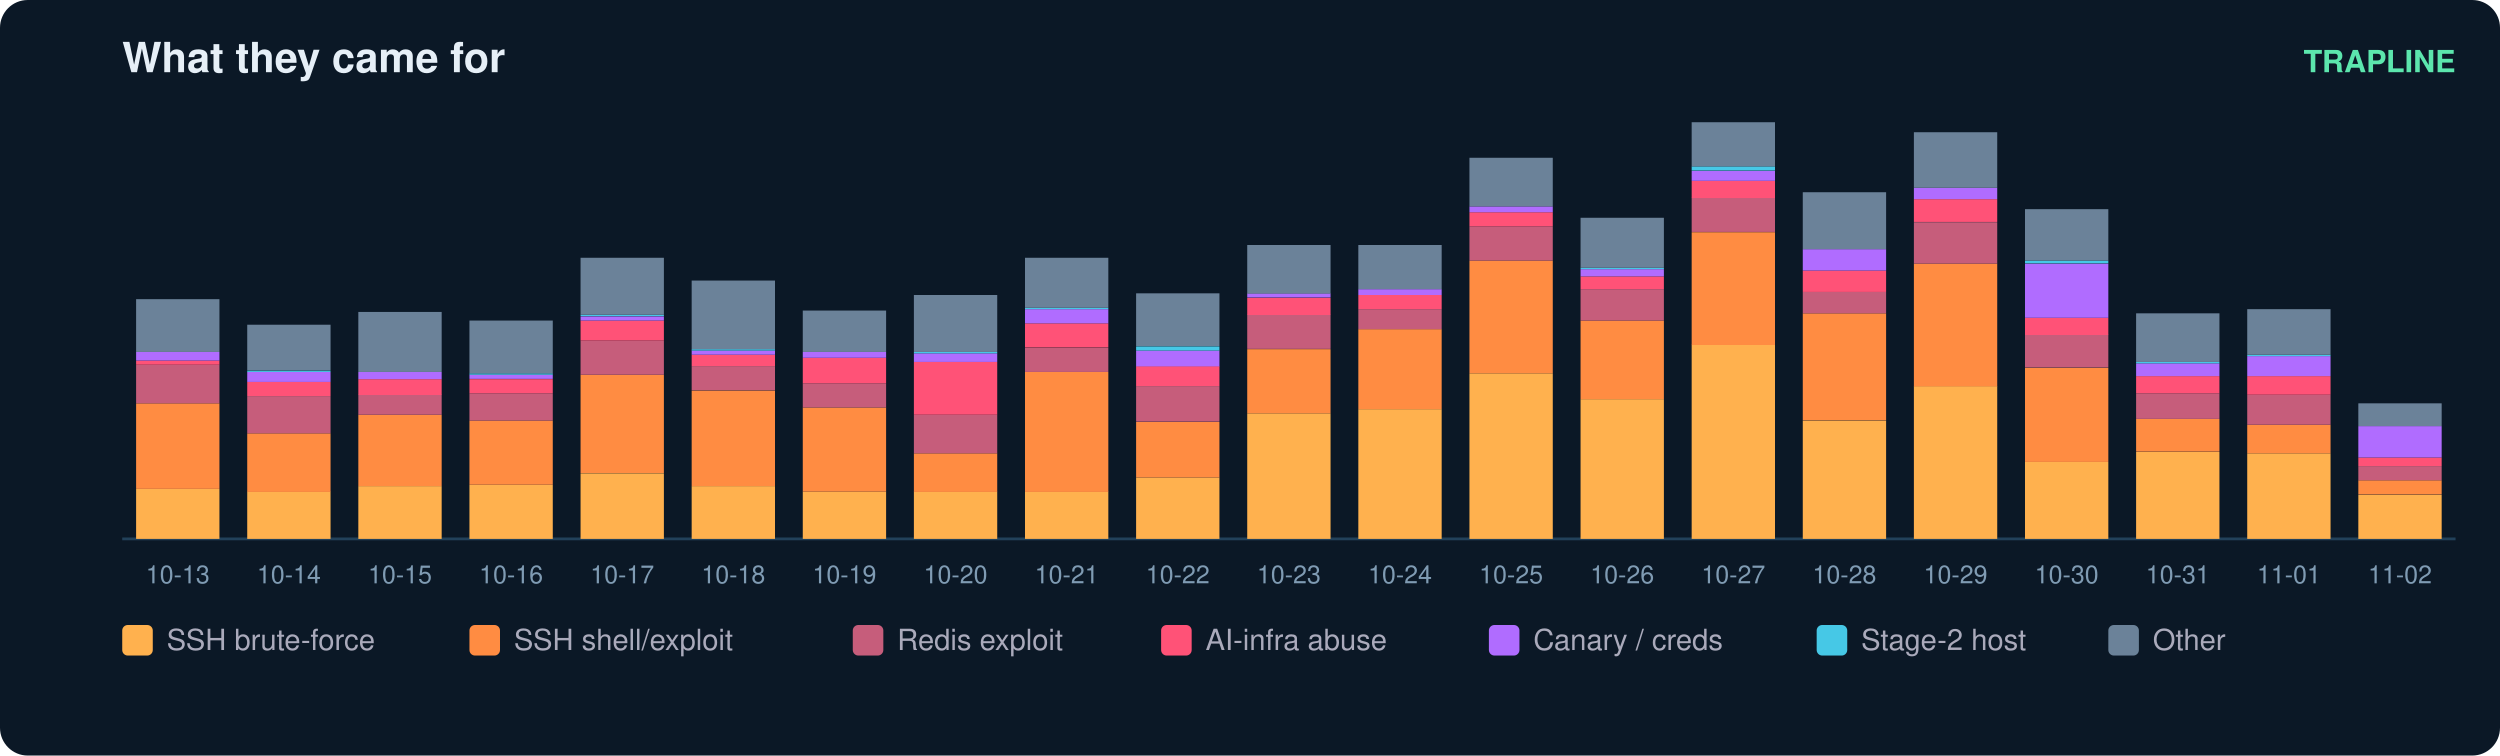
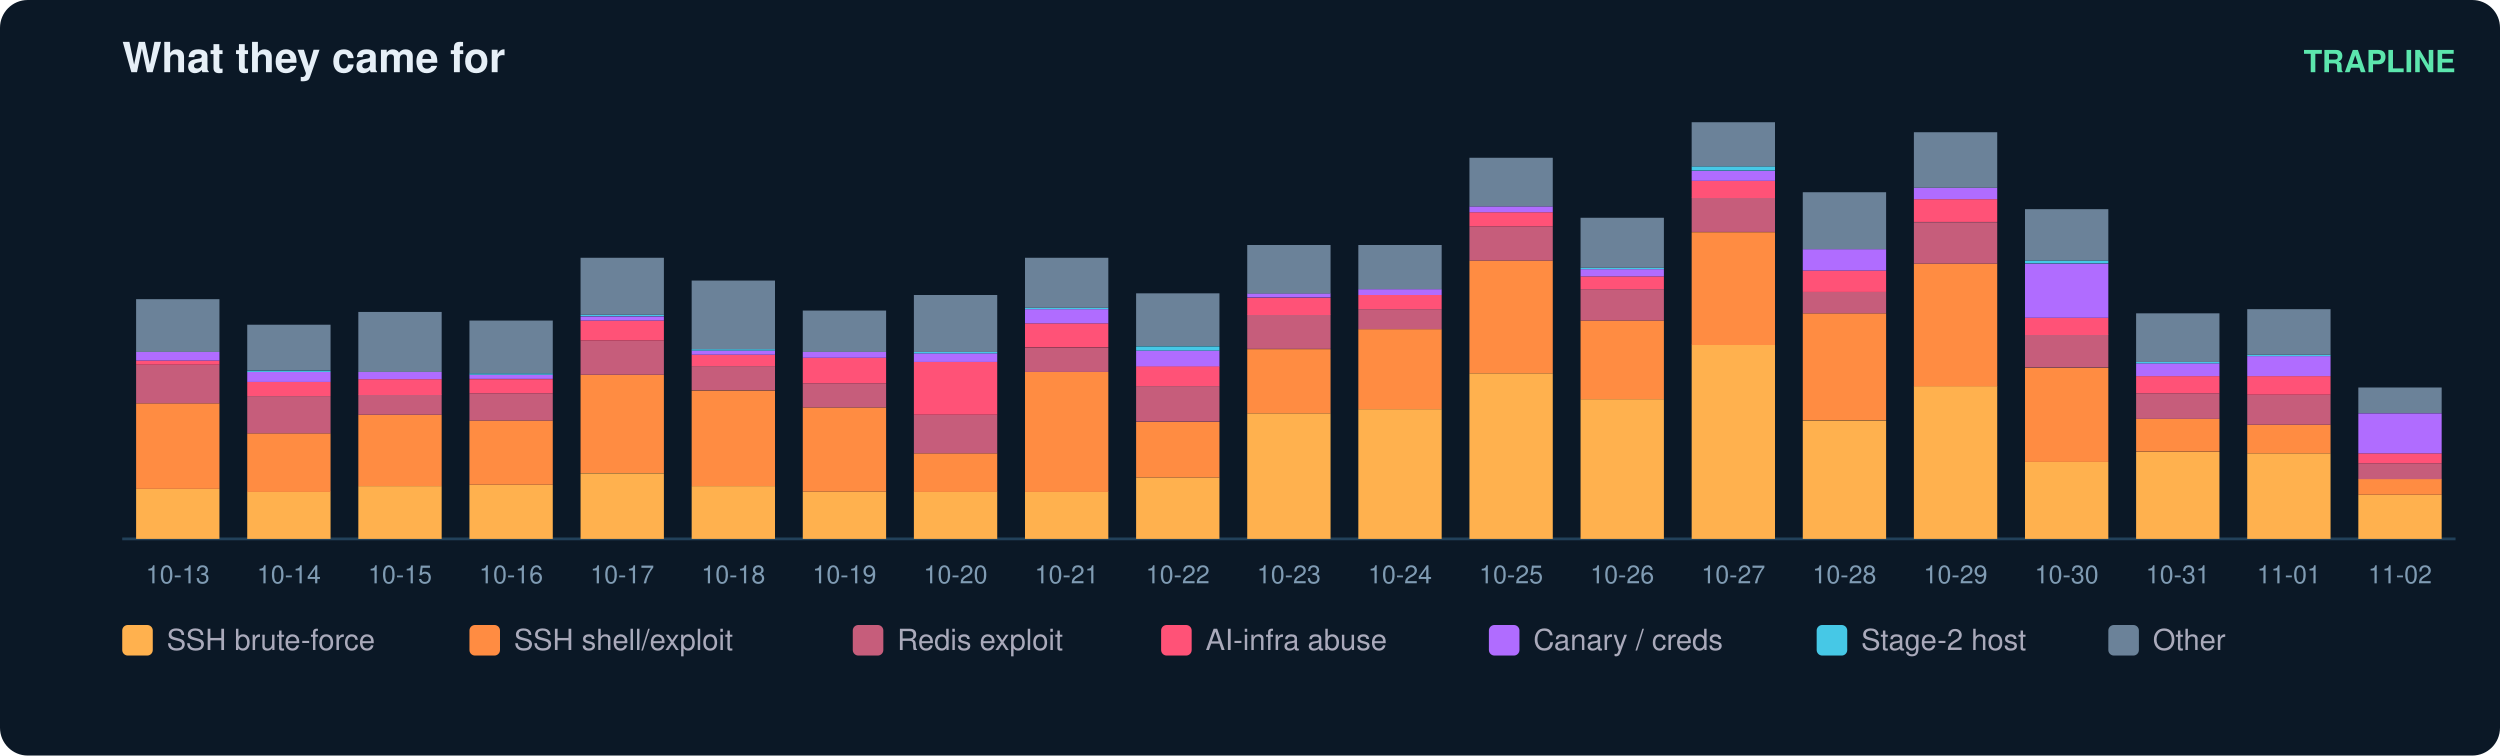
<svg xmlns="http://www.w3.org/2000/svg" width="900" height="272" viewBox="0 0 900 272" font-family="ui-sans-serif,Segoe UI,Helvetica,Arial">
  <rect width="900" height="272" rx="10" fill="#0b1826" />
  <text x="44" y="26" fill="#e6eff7" font-size="15" font-weight="700">What they came for</text>
  <text x="884" y="26" fill="#5ce6ad" font-size="11" text-anchor="end" font-weight="600">TRAPLINE</text>
  <line x1="44" y1="194" x2="884" y2="194" stroke="#22415a" />
  <rect x="49" y="176.0" width="30" height="18.0" fill="#ffb14e" />
  <rect x="49" y="145.2" width="30" height="30.8" fill="#ff8c42" />
  <rect x="49" y="131.3" width="30" height="13.9" fill="#c65d7b" />
  <rect x="49" y="129.8" width="30" height="1.5" fill="#ff5277" />
  <rect x="49" y="126.7" width="30" height="3.1" fill="#b06cff" />
  <rect x="49" y="107.7" width="30" height="19.0" fill="#6b8299" />
  <text x="64.0" y="210.0" fill="#7f9bb3" font-size="9" text-anchor="middle">10-13</text>
  <rect x="89" y="177.0" width="30" height="17.0" fill="#ffb14e" />
  <rect x="89" y="156.0" width="30" height="21.1" fill="#ff8c42" />
  <rect x="89" y="142.6" width="30" height="13.4" fill="#c65d7b" />
  <rect x="89" y="137.5" width="30" height="5.1" fill="#ff5277" />
  <rect x="89" y="133.9" width="30" height="3.6" fill="#b06cff" />
  <rect x="89" y="133.4" width="30" height="0.5" fill="#46c8e6" />
  <rect x="89" y="116.9" width="30" height="16.4" fill="#6b8299" />
  <text x="104.0" y="210.0" fill="#7f9bb3" font-size="9" text-anchor="middle">10-14</text>
  <rect x="129" y="175.0" width="30" height="19.0" fill="#ffb14e" />
  <rect x="129" y="149.3" width="30" height="25.7" fill="#ff8c42" />
  <rect x="129" y="142.1" width="30" height="7.2" fill="#c65d7b" />
  <rect x="129" y="136.5" width="30" height="5.7" fill="#ff5277" />
  <rect x="129" y="133.9" width="30" height="2.6" fill="#b06cff" />
  <rect x="129" y="112.3" width="30" height="21.6" fill="#6b8299" />
  <text x="144.0" y="210.0" fill="#7f9bb3" font-size="9" text-anchor="middle">10-15</text>
  <rect x="169" y="174.5" width="30" height="19.5" fill="#ffb14e" />
  <rect x="169" y="151.4" width="30" height="23.1" fill="#ff8c42" />
  <rect x="169" y="141.6" width="30" height="9.8" fill="#c65d7b" />
  <rect x="169" y="136.5" width="30" height="5.1" fill="#ff5277" />
  <rect x="169" y="134.9" width="30" height="1.5" fill="#b06cff" />
  <rect x="169" y="134.4" width="30" height="0.5" fill="#46c8e6" />
  <rect x="169" y="115.4" width="30" height="19.0" fill="#6b8299" />
  <text x="184.0" y="210.0" fill="#7f9bb3" font-size="9" text-anchor="middle">10-16</text>
  <rect x="209" y="170.4" width="30" height="23.6" fill="#ffb14e" />
  <rect x="209" y="134.9" width="30" height="35.4" fill="#ff8c42" />
  <rect x="209" y="122.6" width="30" height="12.3" fill="#c65d7b" />
  <rect x="209" y="115.4" width="30" height="7.2" fill="#ff5277" />
  <rect x="209" y="113.9" width="30" height="1.5" fill="#b06cff" />
  <rect x="209" y="113.3" width="30" height="0.5" fill="#46c8e6" />
  <rect x="209" y="92.8" width="30" height="20.5" fill="#6b8299" />
  <text x="224.0" y="210.0" fill="#7f9bb3" font-size="9" text-anchor="middle">10-17</text>
  <rect x="249" y="175.0" width="30" height="19.0" fill="#ffb14e" />
  <rect x="249" y="140.6" width="30" height="34.4" fill="#ff8c42" />
  <rect x="249" y="131.8" width="30" height="8.7" fill="#c65d7b" />
  <rect x="249" y="127.7" width="30" height="4.1" fill="#ff5277" />
  <rect x="249" y="126.2" width="30" height="1.5" fill="#b06cff" />
  <rect x="249" y="125.7" width="30" height="0.5" fill="#46c8e6" />
  <rect x="249" y="101.0" width="30" height="24.7" fill="#6b8299" />
  <text x="264.0" y="210.0" fill="#7f9bb3" font-size="9" text-anchor="middle">10-18</text>
  <rect x="289" y="177.0" width="30" height="17.0" fill="#ffb14e" />
  <rect x="289" y="146.7" width="30" height="30.3" fill="#ff8c42" />
  <rect x="289" y="138.0" width="30" height="8.7" fill="#c65d7b" />
  <rect x="289" y="128.8" width="30" height="9.2" fill="#ff5277" />
  <rect x="289" y="126.7" width="30" height="2.1" fill="#b06cff" />
  <rect x="289" y="111.8" width="30" height="14.9" fill="#6b8299" />
  <text x="304.0" y="210.0" fill="#7f9bb3" font-size="9" text-anchor="middle">10-19</text>
  <rect x="329" y="177.0" width="30" height="17.0" fill="#ffb14e" />
  <rect x="329" y="163.2" width="30" height="13.9" fill="#ff8c42" />
  <rect x="329" y="149.3" width="30" height="13.9" fill="#c65d7b" />
  <rect x="329" y="130.3" width="30" height="19.0" fill="#ff5277" />
  <rect x="329" y="127.2" width="30" height="3.1" fill="#b06cff" />
  <rect x="329" y="126.7" width="30" height="0.5" fill="#46c8e6" />
  <rect x="329" y="106.2" width="30" height="20.5" fill="#6b8299" />
  <text x="344.0" y="210.0" fill="#7f9bb3" font-size="9" text-anchor="middle">10-20</text>
  <rect x="369" y="177.0" width="30" height="17.0" fill="#ffb14e" />
  <rect x="369" y="133.9" width="30" height="43.2" fill="#ff8c42" />
  <rect x="369" y="125.2" width="30" height="8.7" fill="#c65d7b" />
  <rect x="369" y="116.4" width="30" height="8.7" fill="#ff5277" />
  <rect x="369" y="111.3" width="30" height="5.1" fill="#b06cff" />
  <rect x="369" y="110.8" width="30" height="0.5" fill="#46c8e6" />
  <rect x="369" y="92.8" width="30" height="18.0" fill="#6b8299" />
  <text x="384.0" y="210.0" fill="#7f9bb3" font-size="9" text-anchor="middle">10-21</text>
  <rect x="409" y="171.9" width="30" height="22.1" fill="#ffb14e" />
  <rect x="409" y="151.9" width="30" height="20.0" fill="#ff8c42" />
  <rect x="409" y="139.0" width="30" height="12.8" fill="#c65d7b" />
  <rect x="409" y="131.8" width="30" height="7.2" fill="#ff5277" />
  <rect x="409" y="126.2" width="30" height="5.7" fill="#b06cff" />
  <rect x="409" y="124.7" width="30" height="1.5" fill="#46c8e6" />
  <rect x="409" y="105.6" width="30" height="19.0" fill="#6b8299" />
  <text x="424.0" y="210.0" fill="#7f9bb3" font-size="9" text-anchor="middle">10-22</text>
  <rect x="449" y="148.8" width="30" height="45.2" fill="#ffb14e" />
  <rect x="449" y="125.7" width="30" height="23.1" fill="#ff8c42" />
  <rect x="449" y="113.3" width="30" height="12.3" fill="#c65d7b" />
  <rect x="449" y="107.2" width="30" height="6.2" fill="#ff5277" />
  <rect x="449" y="105.6" width="30" height="1.5" fill="#b06cff" />
  <rect x="449" y="88.2" width="30" height="17.5" fill="#6b8299" />
  <text x="464.0" y="210.0" fill="#7f9bb3" font-size="9" text-anchor="middle">10-23</text>
  <rect x="489" y="147.3" width="30" height="46.7" fill="#ffb14e" />
  <rect x="489" y="118.5" width="30" height="28.8" fill="#ff8c42" />
  <rect x="489" y="111.3" width="30" height="7.2" fill="#c65d7b" />
  <rect x="489" y="106.2" width="30" height="5.1" fill="#ff5277" />
  <rect x="489" y="104.1" width="30" height="2.1" fill="#b06cff" />
  <rect x="489" y="88.2" width="30" height="15.9" fill="#6b8299" />
  <text x="504.0" y="210.0" fill="#7f9bb3" font-size="9" text-anchor="middle">10-24</text>
  <rect x="529" y="134.4" width="30" height="59.6" fill="#ffb14e" />
  <rect x="529" y="93.8" width="30" height="40.6" fill="#ff8c42" />
  <rect x="529" y="81.5" width="30" height="12.3" fill="#c65d7b" />
  <rect x="529" y="76.4" width="30" height="5.1" fill="#ff5277" />
  <rect x="529" y="74.3" width="30" height="2.1" fill="#b06cff" />
  <rect x="529" y="56.8" width="30" height="17.5" fill="#6b8299" />
  <text x="544.0" y="210.0" fill="#7f9bb3" font-size="9" text-anchor="middle">10-25</text>
  <rect x="569" y="143.7" width="30" height="50.3" fill="#ffb14e" />
  <rect x="569" y="115.4" width="30" height="28.3" fill="#ff8c42" />
  <rect x="569" y="104.1" width="30" height="11.3" fill="#c65d7b" />
  <rect x="569" y="99.5" width="30" height="4.6" fill="#ff5277" />
  <rect x="569" y="96.9" width="30" height="2.6" fill="#b06cff" />
  <rect x="569" y="96.4" width="30" height="0.5" fill="#46c8e6" />
  <rect x="569" y="78.4" width="30" height="18.0" fill="#6b8299" />
  <text x="584.0" y="210.0" fill="#7f9bb3" font-size="9" text-anchor="middle">10-26</text>
  <rect x="609" y="124.1" width="30" height="69.9" fill="#ffb14e" />
  <rect x="609" y="83.6" width="30" height="40.6" fill="#ff8c42" />
  <rect x="609" y="71.2" width="30" height="12.3" fill="#c65d7b" />
  <rect x="609" y="65.1" width="30" height="6.2" fill="#ff5277" />
  <rect x="609" y="61.5" width="30" height="3.6" fill="#b06cff" />
  <rect x="609" y="59.9" width="30" height="1.5" fill="#46c8e6" />
  <rect x="609" y="44.0" width="30" height="15.9" fill="#6b8299" />
  <text x="624.0" y="210.0" fill="#7f9bb3" font-size="9" text-anchor="middle">10-27</text>
  <rect x="649" y="151.4" width="30" height="42.6" fill="#ffb14e" />
  <rect x="649" y="112.8" width="30" height="38.5" fill="#ff8c42" />
  <rect x="649" y="105.1" width="30" height="7.7" fill="#c65d7b" />
  <rect x="649" y="97.4" width="30" height="7.7" fill="#ff5277" />
  <rect x="649" y="89.7" width="30" height="7.7" fill="#b06cff" />
  <rect x="649" y="69.2" width="30" height="20.5" fill="#6b8299" />
  <text x="664.0" y="210.0" fill="#7f9bb3" font-size="9" text-anchor="middle">10-28</text>
  <rect x="689" y="139.0" width="30" height="55.0" fill="#ffb14e" />
  <rect x="689" y="94.9" width="30" height="44.2" fill="#ff8c42" />
  <rect x="689" y="80.0" width="30" height="14.9" fill="#c65d7b" />
  <rect x="689" y="71.7" width="30" height="8.2" fill="#ff5277" />
  <rect x="689" y="67.6" width="30" height="4.1" fill="#b06cff" />
  <rect x="689" y="47.6" width="30" height="20.0" fill="#6b8299" />
  <text x="704.0" y="210.0" fill="#7f9bb3" font-size="9" text-anchor="middle">10-29</text>
  <rect x="729" y="166.3" width="30" height="27.7" fill="#ffb14e" />
  <rect x="729" y="132.4" width="30" height="33.9" fill="#ff8c42" />
  <rect x="729" y="120.5" width="30" height="11.8" fill="#c65d7b" />
  <rect x="729" y="114.4" width="30" height="6.2" fill="#ff5277" />
  <rect x="729" y="94.9" width="30" height="19.5" fill="#b06cff" />
  <rect x="729" y="93.8" width="30" height="1.0" fill="#46c8e6" />
  <rect x="729" y="75.3" width="30" height="18.5" fill="#6b8299" />
  <text x="744.0" y="210.0" fill="#7f9bb3" font-size="9" text-anchor="middle">10-30</text>
  <rect x="769" y="162.7" width="30" height="31.3" fill="#ffb14e" />
  <rect x="769" y="150.8" width="30" height="11.8" fill="#ff8c42" />
  <rect x="769" y="141.6" width="30" height="9.2" fill="#c65d7b" />
  <rect x="769" y="135.4" width="30" height="6.2" fill="#ff5277" />
  <rect x="769" y="130.8" width="30" height="4.6" fill="#b06cff" />
  <rect x="769" y="130.3" width="30" height="0.5" fill="#46c8e6" />
  <rect x="769" y="112.8" width="30" height="17.5" fill="#6b8299" />
  <text x="784.0" y="210.0" fill="#7f9bb3" font-size="9" text-anchor="middle">10-31</text>
  <rect x="809" y="163.2" width="30" height="30.8" fill="#ffb14e" />
  <rect x="809" y="152.9" width="30" height="10.3" fill="#ff8c42" />
  <rect x="809" y="142.1" width="30" height="10.8" fill="#c65d7b" />
  <rect x="809" y="135.4" width="30" height="6.7" fill="#ff5277" />
  <rect x="809" y="128.2" width="30" height="7.2" fill="#b06cff" />
  <rect x="809" y="127.7" width="30" height="0.5" fill="#46c8e6" />
  <rect x="809" y="111.3" width="30" height="16.4" fill="#6b8299" />
  <text x="824.0" y="210.0" fill="#7f9bb3" font-size="9" text-anchor="middle">11-01</text>
  <rect x="849" y="178.1" width="30" height="15.9" fill="#ffb14e" />
-   <rect x="849" y="172.9" width="30" height="5.1" fill="#ff8c42" />
-   <rect x="849" y="167.8" width="30" height="5.1" fill="#c65d7b" />
-   <rect x="849" y="164.7" width="30" height="3.1" fill="#ff5277" />
-   <rect x="849" y="153.4" width="30" height="11.3" fill="#b06cff" />
-   <rect x="849" y="145.2" width="30" height="8.2" fill="#6b8299" />
+   <rect x="849" y="172.4" width="30" height="5.7" fill="#ff8c42" />
+   <rect x="849" y="166.8" width="30" height="5.7" fill="#c65d7b" />
+   <rect x="849" y="163.2" width="30" height="3.6" fill="#ff5277" />
+   <rect x="849" y="148.8" width="30" height="14.4" fill="#b06cff" />
+   <rect x="849" y="139.5" width="30" height="9.2" fill="#6b8299" />
  <text x="864.0" y="210.0" fill="#7f9bb3" font-size="9" text-anchor="middle">11-02</text>
  <rect x="44" y="225" width="11" height="11" rx="2" fill="#ffb14e" />
  <text x="60" y="234" fill="#aab" font-size="10.5">SSH brute-force</text>
  <rect x="169" y="225" width="11" height="11" rx="2" fill="#ff8c42" />
  <text x="185" y="234" fill="#aab" font-size="10.5">SSH shell/exploit</text>
  <rect x="307" y="225" width="11" height="11" rx="2" fill="#c65d7b" />
  <text x="323" y="234" fill="#aab" font-size="10.5">Redis exploit</text>
  <rect x="418" y="225" width="11" height="11" rx="2" fill="#ff5277" />
  <text x="434" y="234" fill="#aab" font-size="10.5">AI-infra abuse</text>
  <rect x="536" y="225" width="11" height="11" rx="2" fill="#b06cff" />
  <text x="552" y="234" fill="#aab" font-size="10.5">Canary / creds</text>
  <rect x="654" y="225" width="11" height="11" rx="2" fill="#46c8e6" />
  <text x="670" y="234" fill="#aab" font-size="10.5">Stage-2 host</text>
  <rect x="759" y="225" width="11" height="11" rx="2" fill="#6b8299" />
  <text x="775" y="234" fill="#aab" font-size="10.5">Other</text>
</svg>
